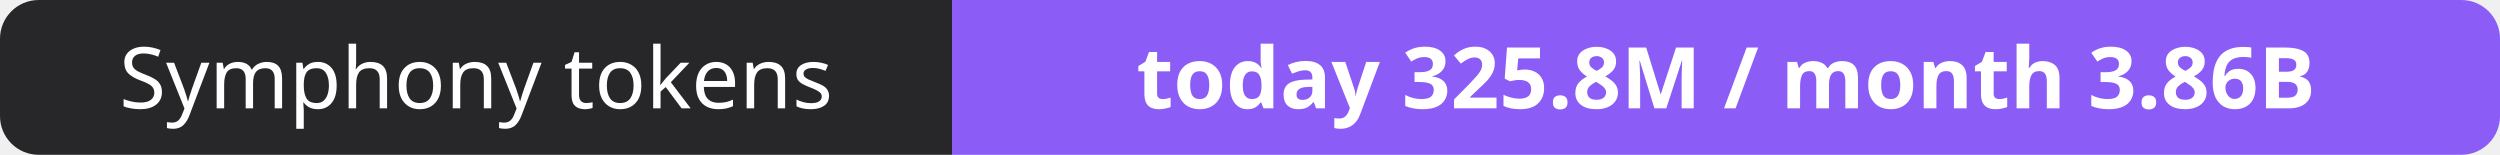
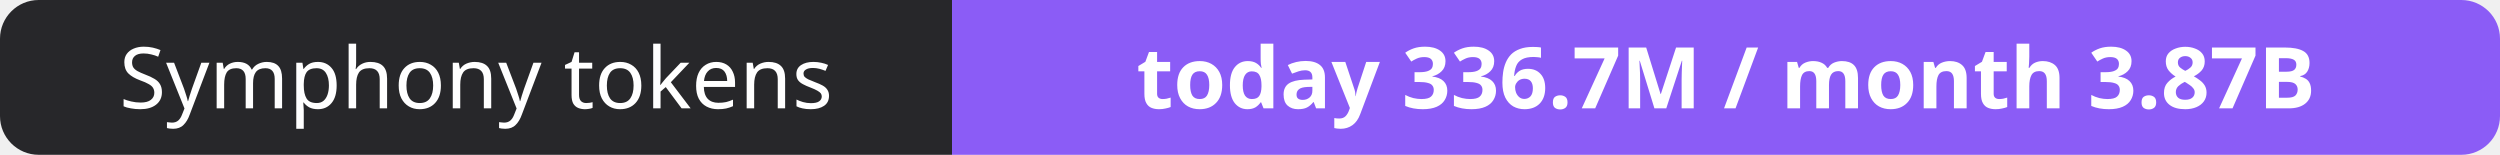
- <svg xmlns="http://www.w3.org/2000/svg" width="323" height="20" role="img" aria-label="Symphony tokens: today 325.8M / month 3.86B">
+ <svg xmlns="http://www.w3.org/2000/svg" width="323" height="20" role="img" aria-label="Symphony tokens: today 336.7M / month 3.87B">
  <clipPath id="r">
    <rect width="323" height="20" rx="5" fill="#fff" />
  </clipPath>
  <g clip-path="url(#r)">
    <rect width="123" height="20" fill="#27272a" />
    <rect x="123" width="200" height="20" fill="#8b5cf6" />
  </g>
  <g fill="#fff" text-anchor="middle" font-family="Verdana,Geneva,sans-serif" font-size="11">
    <text x="61.5" y="14">Symphony tokens</text>
-     <text x="223.0" y="14" font-weight="700">today 325.8M / month 3.86B</text>
+     <text x="223.0" y="14" font-weight="700">today 336.7M / month 3.87B</text>
  </g>
</svg>
